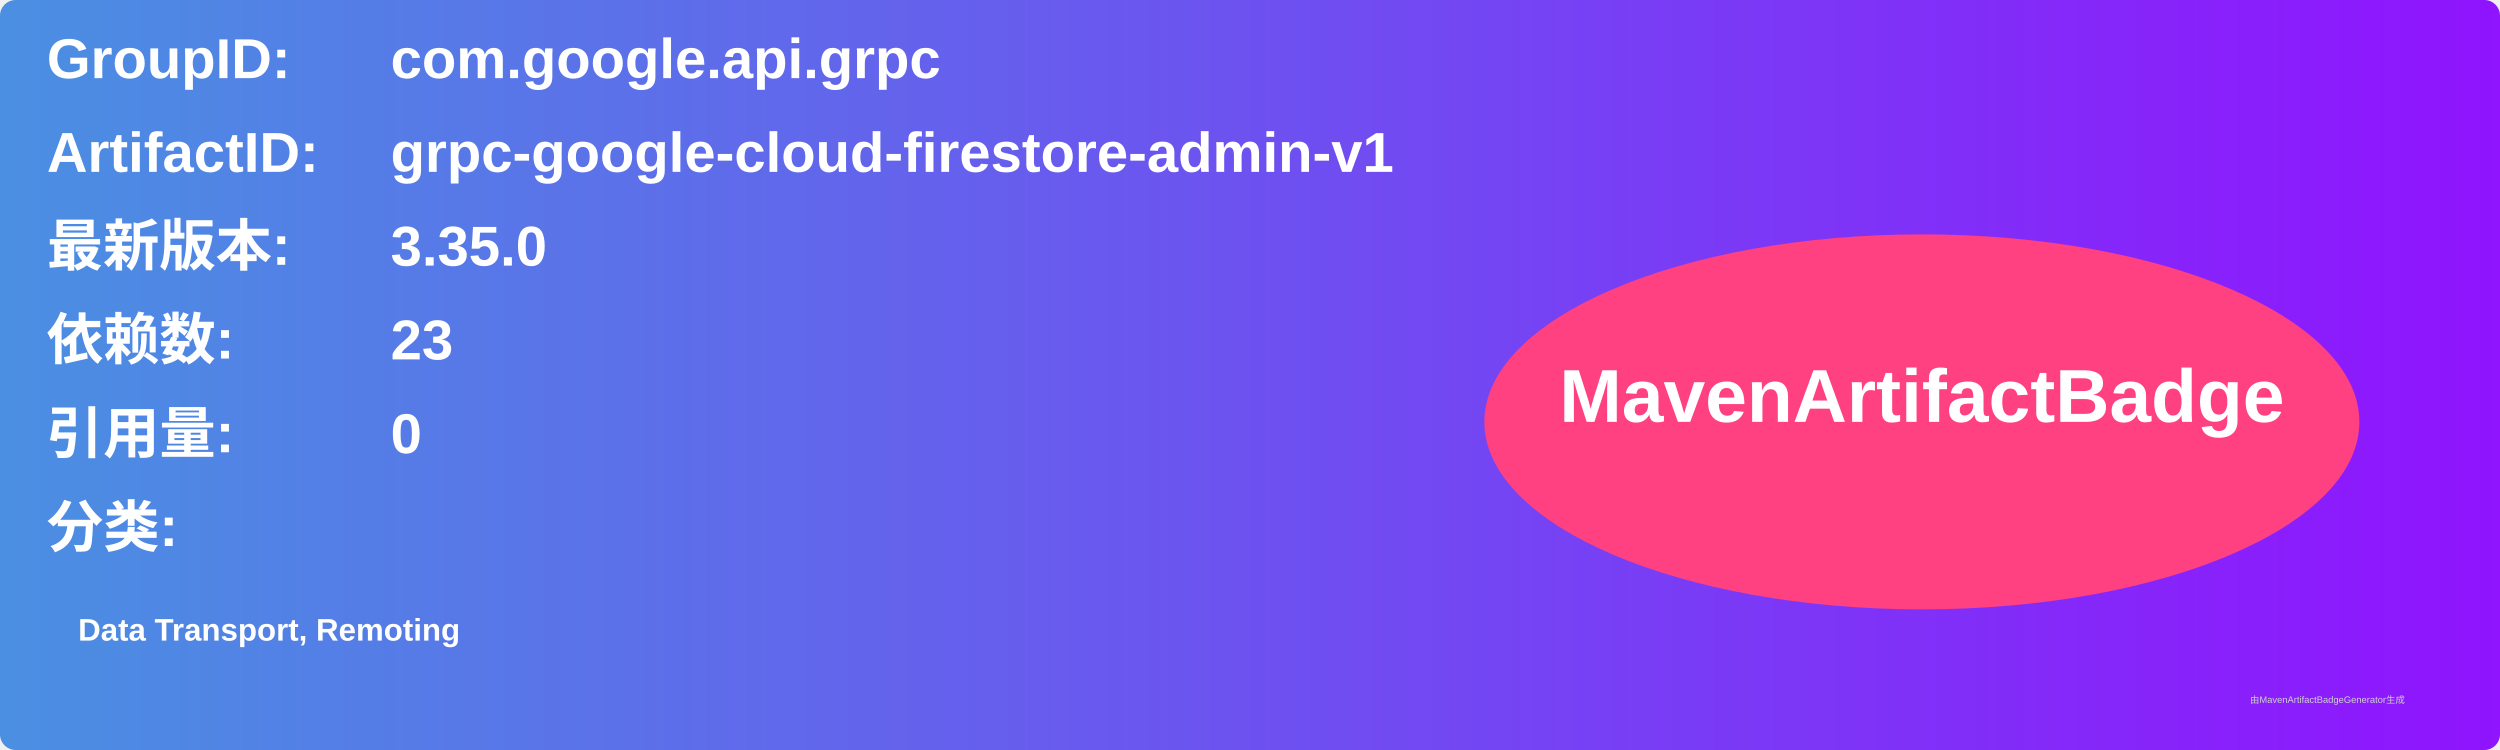
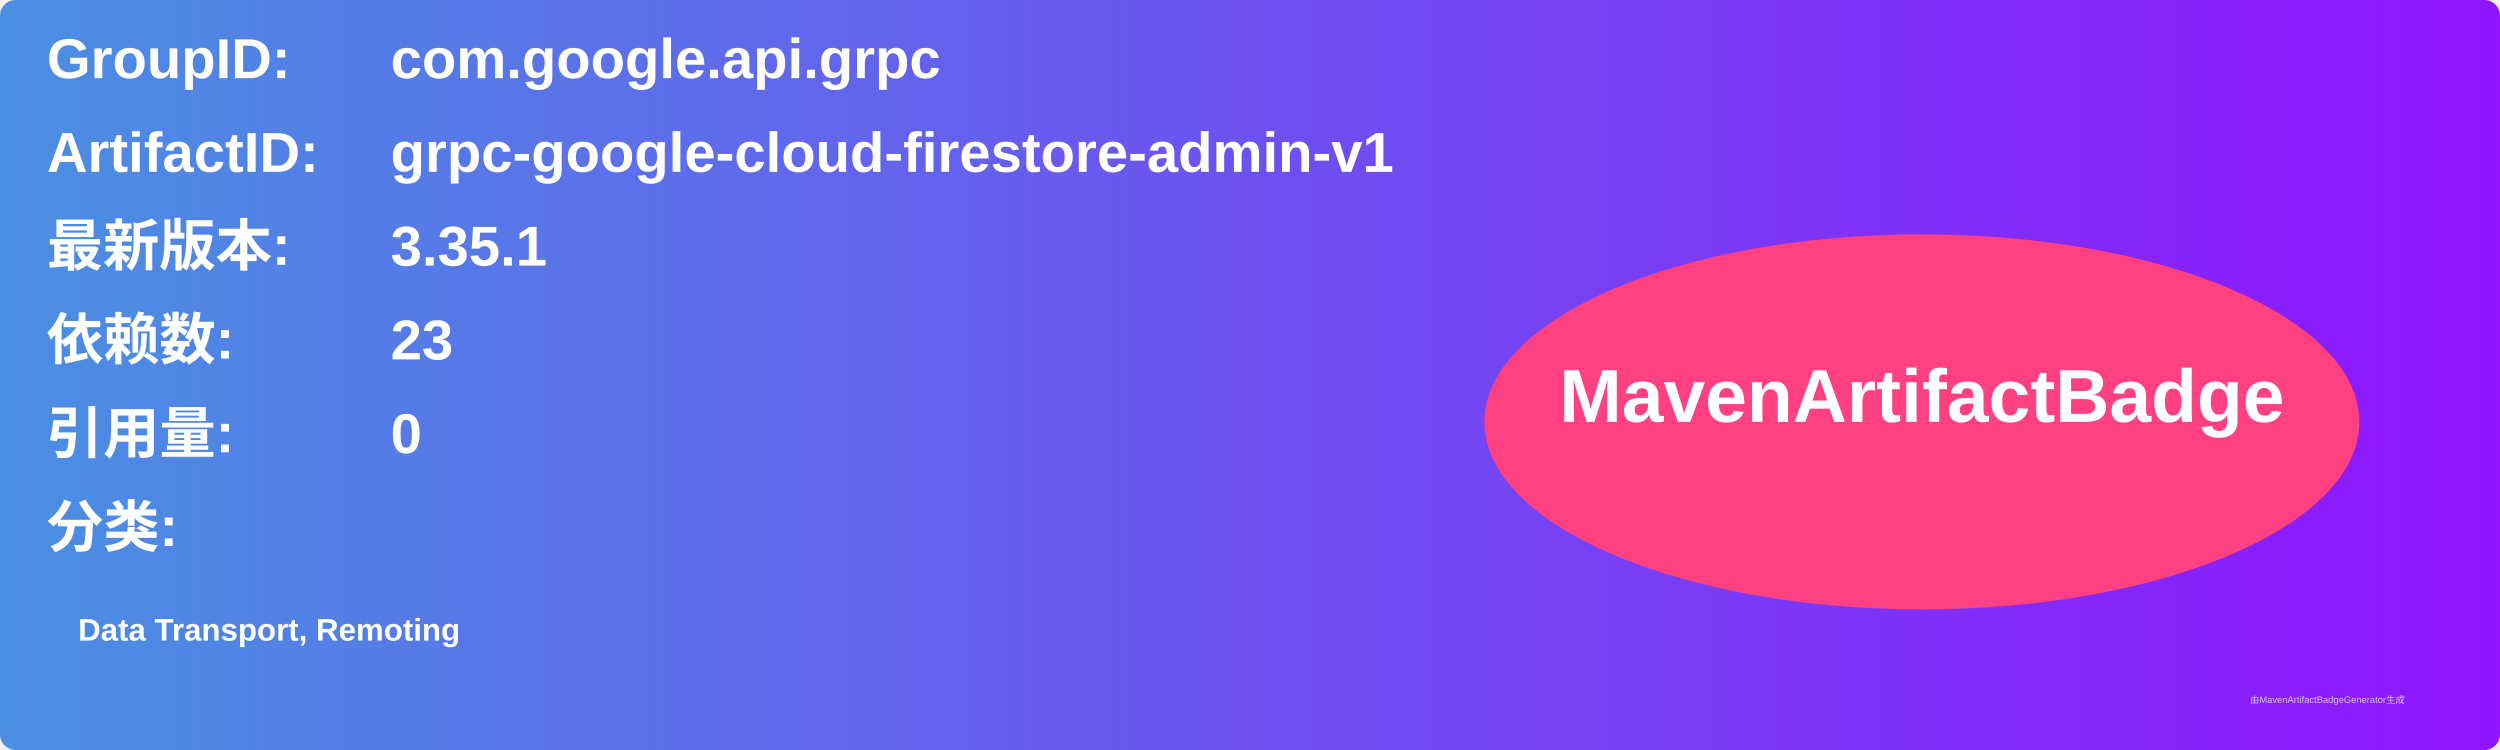
<svg xmlns="http://www.w3.org/2000/svg" width="800" height="240" viewBox="0 0 800 240">
  <linearGradient id="grad" x1="0%" y1="0%" x2="100%" y2="0%">
    <stop offset="0%" stop-color="#4a90e2" />
    <stop offset="100%" stop-color="#9013fe" />
  </linearGradient>
  <rect width="100%" height="100%" rx="5" ry="5" fill="url(#grad)" />
  <g transform="translate(15, 15)">
    <text x="0" y="10" font-family="Arial" font-size="18" fill="white" font-weight="bold" width="260">GroupID:</text>
    <text x="110" y="10" font-family="Arial" font-size="18" fill="white" font-weight="bold" width="460">com.google.api.grpc</text>
    <text x="0" y="40" font-family="Arial" font-size="18" fill="white" font-weight="bold" width="260">ArtifactID:</text>
    <text x="110" y="40" font-family="Arial" font-size="18" fill="white" font-weight="bold" width="460">grpc-google-cloud-firestore-admin-v1</text>
    <text x="0" y="70" font-family="Arial" font-size="18" fill="white" font-weight="bold">最新版本:</text>
    <text x="110" y="70" font-family="Arial" font-size="18" fill="white" font-weight="bold">
-       <tspan font-weight="bold">3.35.0</tspan>
+       <tspan font-weight="bold">3.35.1</tspan>
    </text>
    <text x="0" y="100" font-family="Arial" font-size="18" fill="white" font-weight="bold">依赖数: </text>
    <text x="110" y="100" font-family="Arial" font-size="18" fill="white">
      <tspan font-weight="bold">23</tspan>
    </text>
    <text x="0" y="130" font-family="Arial" font-size="18" fill="white" font-weight="bold">引用量: </text>
    <text x="110" y="130" font-family="Arial" font-size="18" fill="white">
      <tspan font-weight="bold">0</tspan>
    </text>
    <text x="0" y="160" font-family="Arial" font-size="18" fill="white" font-weight="bold">分类:</text>
    <text x="10" y="190" font-family="Arial" font-size="10" fill="white">
      <tspan font-weight="bold">Data Transport, Remoting</tspan>
    </text>
    <ellipse cx="600" cy="120" rx="140" ry="60" fill="#ff4081" />
    <text x="600" y="120" text-anchor="middle" font-family="Arial" font-size="24" fill="white" font-weight="bold">MavenArtifactBadge</text>
  </g>
  <text x="720" y="225" font-family="Arial" font-size="3" fill="#d0d0d0">由MavenArtifactBadgeGenerator生成</text>
</svg>
